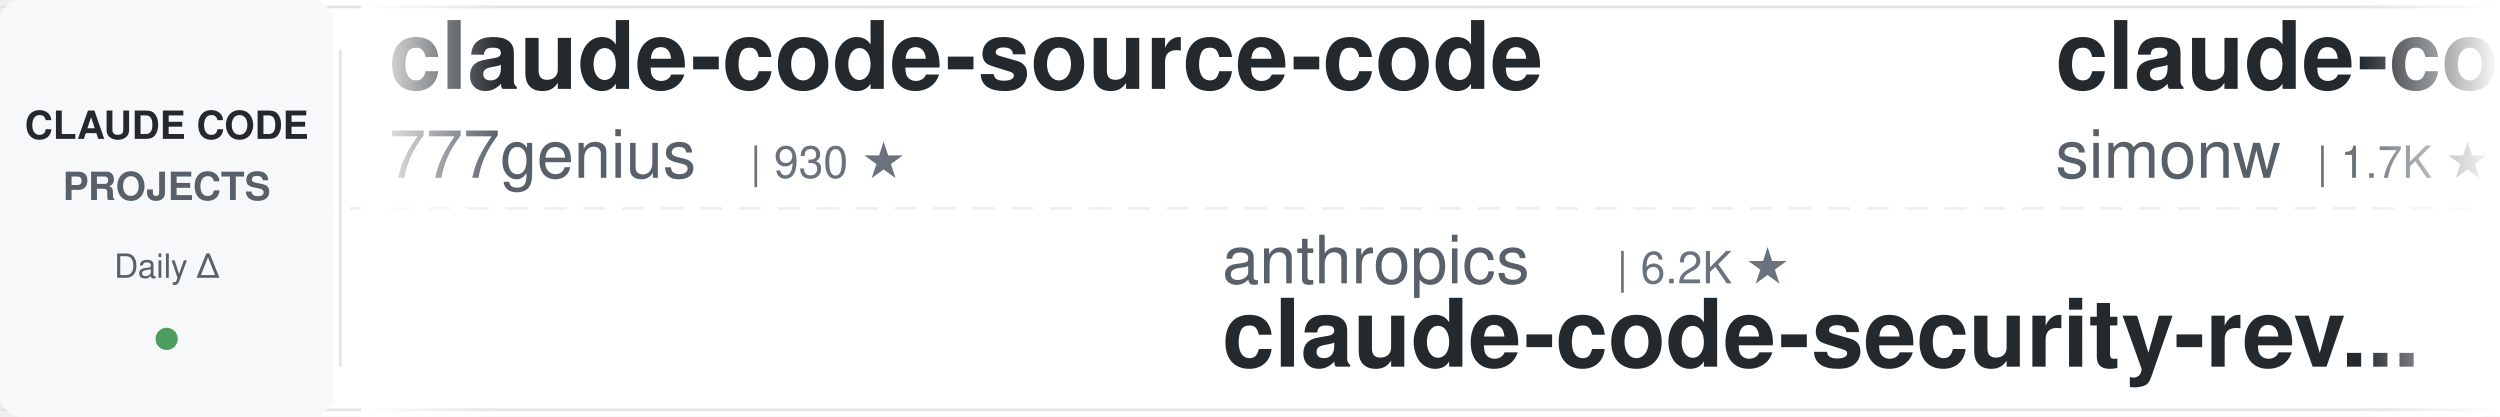
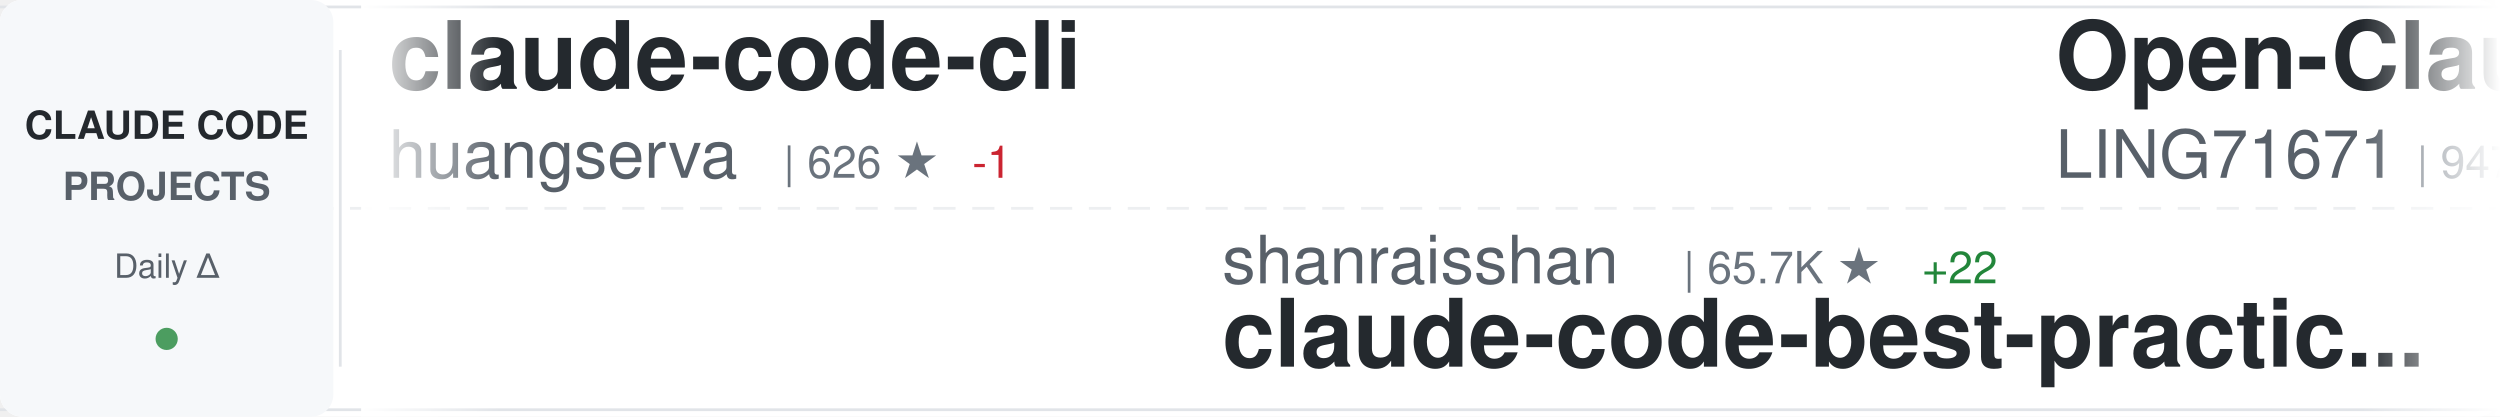
<svg xmlns="http://www.w3.org/2000/svg" width="900" height="150">
  <defs>
    <linearGradient id="awesomeLeftFade" x1="0%" y1="0%" x2="100%" y2="0%">
      <stop offset="0%" style="stop-color:#ffffff;stop-opacity:1" />
      <stop offset="100%" style="stop-color:#ffffff;stop-opacity:0" />
    </linearGradient>
    <linearGradient id="awesomeRightFade" x1="0%" y1="0%" x2="100%" y2="0%">
      <stop offset="0%" style="stop-color:#ffffff;stop-opacity:0" />
      <stop offset="100%" style="stop-color:#ffffff;stop-opacity:1" />
    </linearGradient>
  </defs>
  <rect width="900" height="150" fill="#ffffff" rx="8" />
  <rect x="0" y="2" width="900" height="1" fill="#e1e4e8" />
  <rect x="0" y="147" width="900" height="1" fill="#e1e4e8" />
  <line x1="0" y1="75" x2="900" y2="75" stroke="#e1e4e8" stroke-width="1" stroke-dasharray="8 6" opacity="0.6" />
  <rect x="0" y="0" width="120" height="150" fill="#f6f8fa" rx="8" />
  <text x="60" y="50" font-family="-apple-system, BlinkMacSystemFont, 'Segoe UI', Helvetica, Arial, sans-serif" font-size="14" font-weight="600" fill="#24292e" text-anchor="middle">CLAUDE CODE</text>
  <text x="60" y="72" font-family="-apple-system, BlinkMacSystemFont, 'Segoe UI', Helvetica, Arial, sans-serif" font-size="14" font-weight="600" fill="#586069" text-anchor="middle">PROJECTS</text>
  <text x="60" y="100" font-family="-apple-system, BlinkMacSystemFont, 'Segoe UI', Helvetica, Arial, sans-serif" font-size="12" font-weight="500" fill="#586069" text-anchor="middle">Daily Δ</text>
  <circle cx="60" cy="122" r="4" fill="#22863a" opacity="0.8" />
  <rect x="122" y="18" width="1" height="114" fill="#e1e4e8" />
  <clipPath id="awesomeTickerClip">
    <rect x="130" y="0" width="770" height="150" />
  </clipPath>
  <g clip-path="url(#awesomeTickerClip)">
    <g id="awesomeTickerItems">
      <animateTransform attributeName="transform" attributeType="XML" type="translate" from="0 0" to="-3000 0" dur="54s" repeatCount="indefinite" />
      <g transform="translate(0, 0)">
-         <text x="140" y="32" font-family="-apple-system, BlinkMacSystemFont, 'Segoe UI', Helvetica, Arial, sans-serif" font-size="34" font-weight="600" fill="#24292e">claude-code-source-code</text>
-         <text x="140" y="64" font-family="-apple-system, BlinkMacSystemFont, 'Segoe UI', Helvetica, Arial, sans-serif" font-size="24" font-weight="400" fill="#586069">777genius</text>
-         <text x="270" y="64" font-family="-apple-system, BlinkMacSystemFont, 'Segoe UI', Helvetica, Arial, sans-serif" font-size="16" font-weight="500" fill="#6a737d">| 930 ★</text>
+         <text x="140" y="32" font-family="-apple-system, BlinkMacSystemFont, 'Segoe UI', Helvetica, Arial, sans-serif" font-size="34" font-weight="600" fill="#24292e">claude-code-cli</text>
+         <text x="140" y="64" font-family="-apple-system, BlinkMacSystemFont, 'Segoe UI', Helvetica, Arial, sans-serif" font-size="24" font-weight="400" fill="#586069">huangserva</text>
+         <text x="282" y="64" font-family="-apple-system, BlinkMacSystemFont, 'Segoe UI', Helvetica, Arial, sans-serif" font-size="16" font-weight="500" fill="#6a737d">| 626 ★</text>
+         <text x="350" y="64" font-family="-apple-system, BlinkMacSystemFont, 'Segoe UI', Helvetica, Arial, sans-serif" font-size="16" font-weight="500" fill="#cb2431"> -1</text>
      </g>
      <g transform="translate(300, 0)">
-         <text x="140" y="102" font-family="-apple-system, BlinkMacSystemFont, 'Segoe UI', Helvetica, Arial, sans-serif" font-size="24" font-weight="400" fill="#586069">anthropics</text>
-         <text x="282" y="102" font-family="-apple-system, BlinkMacSystemFont, 'Segoe UI', Helvetica, Arial, sans-serif" font-size="16" font-weight="500" fill="#6a737d">| 6.2K ★</text>
-         <text x="140" y="132" font-family="-apple-system, BlinkMacSystemFont, 'Segoe UI', Helvetica, Arial, sans-serif" font-size="34" font-weight="600" fill="#24292e">claude-code-security-rev...</text>
+         <text x="140" y="102" font-family="-apple-system, BlinkMacSystemFont, 'Segoe UI', Helvetica, Arial, sans-serif" font-size="24" font-weight="400" fill="#586069">shanraisshan</text>
+         <text x="306" y="102" font-family="-apple-system, BlinkMacSystemFont, 'Segoe UI', Helvetica, Arial, sans-serif" font-size="16" font-weight="500" fill="#6a737d">| 65.7K ★</text>
+         <text x="392" y="102" font-family="-apple-system, BlinkMacSystemFont, 'Segoe UI', Helvetica, Arial, sans-serif" font-size="16" font-weight="500" fill="#22863a"> +22</text>
+         <text x="140" y="132" font-family="-apple-system, BlinkMacSystemFont, 'Segoe UI', Helvetica, Arial, sans-serif" font-size="34" font-weight="600" fill="#24292e">claude-code-best-practic...</text>
      </g>
      <g transform="translate(600, 0)">
-         <text x="140" y="32" font-family="-apple-system, BlinkMacSystemFont, 'Segoe UI', Helvetica, Arial, sans-serif" font-size="34" font-weight="600" fill="#24292e">claude-code-transcripts</text>
-         <text x="140" y="64" font-family="-apple-system, BlinkMacSystemFont, 'Segoe UI', Helvetica, Arial, sans-serif" font-size="24" font-weight="400" fill="#586069">simonw</text>
-         <text x="234" y="64" font-family="-apple-system, BlinkMacSystemFont, 'Segoe UI', Helvetica, Arial, sans-serif" font-size="16" font-weight="500" fill="#6a737d">| 1.7K ★</text>
-         <text x="311" y="64" font-family="-apple-system, BlinkMacSystemFont, 'Segoe UI', Helvetica, Arial, sans-serif" font-size="16" font-weight="500" fill="#22863a"> +1.7K</text>
-       </g>
-       <g transform="translate(900, 0)">
-         <text x="140" y="102" font-family="-apple-system, BlinkMacSystemFont, 'Segoe UI', Helvetica, Arial, sans-serif" font-size="24" font-weight="400" fill="#586069">RichardAtCT</text>
-         <text x="294" y="102" font-family="-apple-system, BlinkMacSystemFont, 'Segoe UI', Helvetica, Arial, sans-serif" font-size="16" font-weight="500" fill="#6a737d">| 2.8K ★</text>
-         <text x="140" y="132" font-family="-apple-system, BlinkMacSystemFont, 'Segoe UI', Helvetica, Arial, sans-serif" font-size="34" font-weight="600" fill="#24292e">claude-code-telegram</text>
-       </g>
-       <g transform="translate(1200, 0)">
-         <text x="140" y="32" font-family="-apple-system, BlinkMacSystemFont, 'Segoe UI', Helvetica, Arial, sans-serif" font-size="34" font-weight="600" fill="#24292e">claude-code</text>
-         <text x="140" y="64" font-family="-apple-system, BlinkMacSystemFont, 'Segoe UI', Helvetica, Arial, sans-serif" font-size="24" font-weight="400" fill="#586069">tanbiralam</text>
-         <text x="282" y="64" font-family="-apple-system, BlinkMacSystemFont, 'Segoe UI', Helvetica, Arial, sans-serif" font-size="16" font-weight="500" fill="#6a737d">| 2.2K ★</text>
-         <text x="359" y="64" font-family="-apple-system, BlinkMacSystemFont, 'Segoe UI', Helvetica, Arial, sans-serif" font-size="16" font-weight="500" fill="#22863a"> +1</text>
-       </g>
-       <g transform="translate(1500, 0)">
-         <text x="140" y="102" font-family="-apple-system, BlinkMacSystemFont, 'Segoe UI', Helvetica, Arial, sans-serif" font-size="24" font-weight="400" fill="#586069">codeaashu</text>
-         <text x="270" y="102" font-family="-apple-system, BlinkMacSystemFont, 'Segoe UI', Helvetica, Arial, sans-serif" font-size="16" font-weight="500" fill="#6a737d">| 3.3K ★</text>
-         <text x="140" y="132" font-family="-apple-system, BlinkMacSystemFont, 'Segoe UI', Helvetica, Arial, sans-serif" font-size="34" font-weight="600" fill="#24292e">claude-code</text>
-       </g>
-       <g transform="translate(1800, 0)">
-         <text x="140" y="32" font-family="-apple-system, BlinkMacSystemFont, 'Segoe UI', Helvetica, Arial, sans-serif" font-size="34" font-weight="600" fill="#24292e">awesome-claude-code-tool...</text>
-         <text x="140" y="64" font-family="-apple-system, BlinkMacSystemFont, 'Segoe UI', Helvetica, Arial, sans-serif" font-size="24" font-weight="400" fill="#586069">rohitg00</text>
-         <text x="258" y="64" font-family="-apple-system, BlinkMacSystemFont, 'Segoe UI', Helvetica, Arial, sans-serif" font-size="16" font-weight="500" fill="#6a737d">| 2.6K ★</text>
-       </g>
-       <g transform="translate(2100, 0)">
-         <text x="140" y="102" font-family="-apple-system, BlinkMacSystemFont, 'Segoe UI', Helvetica, Arial, sans-serif" font-size="24" font-weight="400" fill="#586069">fazxes</text>
-         <text x="234" y="102" font-family="-apple-system, BlinkMacSystemFont, 'Segoe UI', Helvetica, Arial, sans-serif" font-size="16" font-weight="500" fill="#6a737d">| 236 ★</text>
-         <text x="140" y="132" font-family="-apple-system, BlinkMacSystemFont, 'Segoe UI', Helvetica, Arial, sans-serif" font-size="34" font-weight="600" fill="#24292e">Claude-code</text>
-       </g>
-       <g transform="translate(2400, 0)">
        <text x="140" y="32" font-family="-apple-system, BlinkMacSystemFont, 'Segoe UI', Helvetica, Arial, sans-serif" font-size="34" font-weight="600" fill="#24292e">Open-ClaudeCode</text>
        <text x="140" y="64" font-family="-apple-system, BlinkMacSystemFont, 'Segoe UI', Helvetica, Arial, sans-serif" font-size="24" font-weight="400" fill="#586069">LING71671</text>
        <text x="270" y="64" font-family="-apple-system, BlinkMacSystemFont, 'Segoe UI', Helvetica, Arial, sans-serif" font-size="16" font-weight="500" fill="#6a737d">| 947 ★</text>
      </g>
+       <g transform="translate(900, 0)">
+         <text x="140" y="102" font-family="-apple-system, BlinkMacSystemFont, 'Segoe UI', Helvetica, Arial, sans-serif" font-size="24" font-weight="400" fill="#586069">edmund-io</text>
+         <text x="270" y="102" font-family="-apple-system, BlinkMacSystemFont, 'Segoe UI', Helvetica, Arial, sans-serif" font-size="16" font-weight="500" fill="#6a737d">| 1.5K ★</text>
+         <text x="140" y="132" font-family="-apple-system, BlinkMacSystemFont, 'Segoe UI', Helvetica, Arial, sans-serif" font-size="34" font-weight="600" fill="#24292e">edmunds-claude-code</text>
+       </g>
+       <g transform="translate(1200, 0)">
+         <text x="140" y="32" font-family="-apple-system, BlinkMacSystemFont, 'Segoe UI', Helvetica, Arial, sans-serif" font-size="34" font-weight="600" fill="#24292e">awesome-claude-code-plug...</text>
+         <text x="140" y="64" font-family="-apple-system, BlinkMacSystemFont, 'Segoe UI', Helvetica, Arial, sans-serif" font-size="24" font-weight="400" fill="#586069">ccplugins</text>
+         <text x="270" y="64" font-family="-apple-system, BlinkMacSystemFont, 'Segoe UI', Helvetica, Arial, sans-serif" font-size="16" font-weight="500" fill="#6a737d">| 932 ★</text>
+       </g>
+       <g transform="translate(1500, 0)">
+         <text x="140" y="102" font-family="-apple-system, BlinkMacSystemFont, 'Segoe UI', Helvetica, Arial, sans-serif" font-size="24" font-weight="400" fill="#586069">zebbern</text>
+         <text x="246" y="102" font-family="-apple-system, BlinkMacSystemFont, 'Segoe UI', Helvetica, Arial, sans-serif" font-size="16" font-weight="500" fill="#6a737d">| 4.6K ★</text>
+         <text x="140" y="132" font-family="-apple-system, BlinkMacSystemFont, 'Segoe UI', Helvetica, Arial, sans-serif" font-size="34" font-weight="600" fill="#24292e">claude-code-guide</text>
+       </g>
+       <g transform="translate(1800, 0)">
+         <text x="140" y="32" font-family="-apple-system, BlinkMacSystemFont, 'Segoe UI', Helvetica, Arial, sans-serif" font-size="34" font-weight="600" fill="#24292e">awesome-claude-code</text>
+         <text x="140" y="64" font-family="-apple-system, BlinkMacSystemFont, 'Segoe UI', Helvetica, Arial, sans-serif" font-size="24" font-weight="400" fill="#586069">jqueryscript</text>
+         <text x="306" y="64" font-family="-apple-system, BlinkMacSystemFont, 'Segoe UI', Helvetica, Arial, sans-serif" font-size="16" font-weight="500" fill="#6a737d">| 509 ★</text>
+       </g>
+       <g transform="translate(2100, 0)">
+         <text x="140" y="102" font-family="-apple-system, BlinkMacSystemFont, 'Segoe UI', Helvetica, Arial, sans-serif" font-size="24" font-weight="400" fill="#586069">xu-xiang</text>
+         <text x="258" y="102" font-family="-apple-system, BlinkMacSystemFont, 'Segoe UI', Helvetica, Arial, sans-serif" font-size="16" font-weight="500" fill="#6a737d">| 1.9K ★</text>
+         <text x="335" y="102" font-family="-apple-system, BlinkMacSystemFont, 'Segoe UI', Helvetica, Arial, sans-serif" font-size="16" font-weight="500" fill="#22863a"> +2</text>
+         <text x="140" y="132" font-family="-apple-system, BlinkMacSystemFont, 'Segoe UI', Helvetica, Arial, sans-serif" font-size="34" font-weight="600" fill="#24292e">everything-claude-code-z...</text>
+       </g>
+       <g transform="translate(2400, 0)">
+         <text x="140" y="32" font-family="-apple-system, BlinkMacSystemFont, 'Segoe UI', Helvetica, Arial, sans-serif" font-size="34" font-weight="600" fill="#24292e">ECC</text>
+         <text x="140" y="64" font-family="-apple-system, BlinkMacSystemFont, 'Segoe UI', Helvetica, Arial, sans-serif" font-size="24" font-weight="400" fill="#586069">affaan-m</text>
+         <text x="258" y="64" font-family="-apple-system, BlinkMacSystemFont, 'Segoe UI', Helvetica, Arial, sans-serif" font-size="16" font-weight="500" fill="#6a737d">| 252.2K ★</text>
+         <text x="353" y="64" font-family="-apple-system, BlinkMacSystemFont, 'Segoe UI', Helvetica, Arial, sans-serif" font-size="16" font-weight="500" fill="#22863a"> +806</text>
+       </g>
      <g transform="translate(2700, 0)">
-         <text x="140" y="102" font-family="-apple-system, BlinkMacSystemFont, 'Segoe UI', Helvetica, Arial, sans-serif" font-size="24" font-weight="400" fill="#586069">zstmfhy</text>
-         <text x="246" y="102" font-family="-apple-system, BlinkMacSystemFont, 'Segoe UI', Helvetica, Arial, sans-serif" font-size="16" font-weight="500" fill="#6a737d">| 189 ★</text>
-         <text x="140" y="132" font-family="-apple-system, BlinkMacSystemFont, 'Segoe UI', Helvetica, Arial, sans-serif" font-size="34" font-weight="600" fill="#24292e">Claude-code</text>
+         <text x="140" y="102" font-family="-apple-system, BlinkMacSystemFont, 'Segoe UI', Helvetica, Arial, sans-serif" font-size="24" font-weight="400" fill="#586069">777genius</text>
+         <text x="270" y="102" font-family="-apple-system, BlinkMacSystemFont, 'Segoe UI', Helvetica, Arial, sans-serif" font-size="16" font-weight="500" fill="#6a737d">| 930 ★</text>
+         <text x="140" y="132" font-family="-apple-system, BlinkMacSystemFont, 'Segoe UI', Helvetica, Arial, sans-serif" font-size="34" font-weight="600" fill="#24292e">claude-code-source-code</text>
      </g>
      <g transform="translate(3000, 0)">
-         <text x="140" y="32" font-family="-apple-system, BlinkMacSystemFont, 'Segoe UI', Helvetica, Arial, sans-serif" font-size="34" font-weight="600" fill="#24292e">claude-code-source-code</text>
-         <text x="140" y="64" font-family="-apple-system, BlinkMacSystemFont, 'Segoe UI', Helvetica, Arial, sans-serif" font-size="24" font-weight="400" fill="#586069">777genius</text>
-         <text x="270" y="64" font-family="-apple-system, BlinkMacSystemFont, 'Segoe UI', Helvetica, Arial, sans-serif" font-size="16" font-weight="500" fill="#6a737d">| 930 ★</text>
+         <text x="140" y="32" font-family="-apple-system, BlinkMacSystemFont, 'Segoe UI', Helvetica, Arial, sans-serif" font-size="34" font-weight="600" fill="#24292e">claude-code-cli</text>
+         <text x="140" y="64" font-family="-apple-system, BlinkMacSystemFont, 'Segoe UI', Helvetica, Arial, sans-serif" font-size="24" font-weight="400" fill="#586069">huangserva</text>
+         <text x="282" y="64" font-family="-apple-system, BlinkMacSystemFont, 'Segoe UI', Helvetica, Arial, sans-serif" font-size="16" font-weight="500" fill="#6a737d">| 626 ★</text>
+         <text x="350" y="64" font-family="-apple-system, BlinkMacSystemFont, 'Segoe UI', Helvetica, Arial, sans-serif" font-size="16" font-weight="500" fill="#cb2431"> -1</text>
      </g>
      <g transform="translate(3300, 0)">
-         <text x="140" y="102" font-family="-apple-system, BlinkMacSystemFont, 'Segoe UI', Helvetica, Arial, sans-serif" font-size="24" font-weight="400" fill="#586069">anthropics</text>
-         <text x="282" y="102" font-family="-apple-system, BlinkMacSystemFont, 'Segoe UI', Helvetica, Arial, sans-serif" font-size="16" font-weight="500" fill="#6a737d">| 6.2K ★</text>
-         <text x="140" y="132" font-family="-apple-system, BlinkMacSystemFont, 'Segoe UI', Helvetica, Arial, sans-serif" font-size="34" font-weight="600" fill="#24292e">claude-code-security-rev...</text>
+         <text x="140" y="102" font-family="-apple-system, BlinkMacSystemFont, 'Segoe UI', Helvetica, Arial, sans-serif" font-size="24" font-weight="400" fill="#586069">shanraisshan</text>
+         <text x="306" y="102" font-family="-apple-system, BlinkMacSystemFont, 'Segoe UI', Helvetica, Arial, sans-serif" font-size="16" font-weight="500" fill="#6a737d">| 65.7K ★</text>
+         <text x="392" y="102" font-family="-apple-system, BlinkMacSystemFont, 'Segoe UI', Helvetica, Arial, sans-serif" font-size="16" font-weight="500" fill="#22863a"> +22</text>
+         <text x="140" y="132" font-family="-apple-system, BlinkMacSystemFont, 'Segoe UI', Helvetica, Arial, sans-serif" font-size="34" font-weight="600" fill="#24292e">claude-code-best-practic...</text>
      </g>
      <g transform="translate(3600, 0)">
-         <text x="140" y="32" font-family="-apple-system, BlinkMacSystemFont, 'Segoe UI', Helvetica, Arial, sans-serif" font-size="34" font-weight="600" fill="#24292e">claude-code-transcripts</text>
-         <text x="140" y="64" font-family="-apple-system, BlinkMacSystemFont, 'Segoe UI', Helvetica, Arial, sans-serif" font-size="24" font-weight="400" fill="#586069">simonw</text>
-         <text x="234" y="64" font-family="-apple-system, BlinkMacSystemFont, 'Segoe UI', Helvetica, Arial, sans-serif" font-size="16" font-weight="500" fill="#6a737d">| 1.7K ★</text>
-         <text x="311" y="64" font-family="-apple-system, BlinkMacSystemFont, 'Segoe UI', Helvetica, Arial, sans-serif" font-size="16" font-weight="500" fill="#22863a"> +1.7K</text>
+         <text x="140" y="32" font-family="-apple-system, BlinkMacSystemFont, 'Segoe UI', Helvetica, Arial, sans-serif" font-size="34" font-weight="600" fill="#24292e">Open-ClaudeCode</text>
+         <text x="140" y="64" font-family="-apple-system, BlinkMacSystemFont, 'Segoe UI', Helvetica, Arial, sans-serif" font-size="24" font-weight="400" fill="#586069">LING71671</text>
+         <text x="270" y="64" font-family="-apple-system, BlinkMacSystemFont, 'Segoe UI', Helvetica, Arial, sans-serif" font-size="16" font-weight="500" fill="#6a737d">| 947 ★</text>
      </g>
      <g transform="translate(3900, 0)">
-         <text x="140" y="102" font-family="-apple-system, BlinkMacSystemFont, 'Segoe UI', Helvetica, Arial, sans-serif" font-size="24" font-weight="400" fill="#586069">RichardAtCT</text>
-         <text x="294" y="102" font-family="-apple-system, BlinkMacSystemFont, 'Segoe UI', Helvetica, Arial, sans-serif" font-size="16" font-weight="500" fill="#6a737d">| 2.8K ★</text>
-         <text x="140" y="132" font-family="-apple-system, BlinkMacSystemFont, 'Segoe UI', Helvetica, Arial, sans-serif" font-size="34" font-weight="600" fill="#24292e">claude-code-telegram</text>
+         <text x="140" y="102" font-family="-apple-system, BlinkMacSystemFont, 'Segoe UI', Helvetica, Arial, sans-serif" font-size="24" font-weight="400" fill="#586069">edmund-io</text>
+         <text x="270" y="102" font-family="-apple-system, BlinkMacSystemFont, 'Segoe UI', Helvetica, Arial, sans-serif" font-size="16" font-weight="500" fill="#6a737d">| 1.5K ★</text>
+         <text x="140" y="132" font-family="-apple-system, BlinkMacSystemFont, 'Segoe UI', Helvetica, Arial, sans-serif" font-size="34" font-weight="600" fill="#24292e">edmunds-claude-code</text>
      </g>
    </g>
  </g>
  <rect x="130" y="0" width="50" height="150" fill="url(#awesomeLeftFade)" />
  <rect x="850" y="0" width="50" height="150" fill="url(#awesomeRightFade)" />
</svg>
